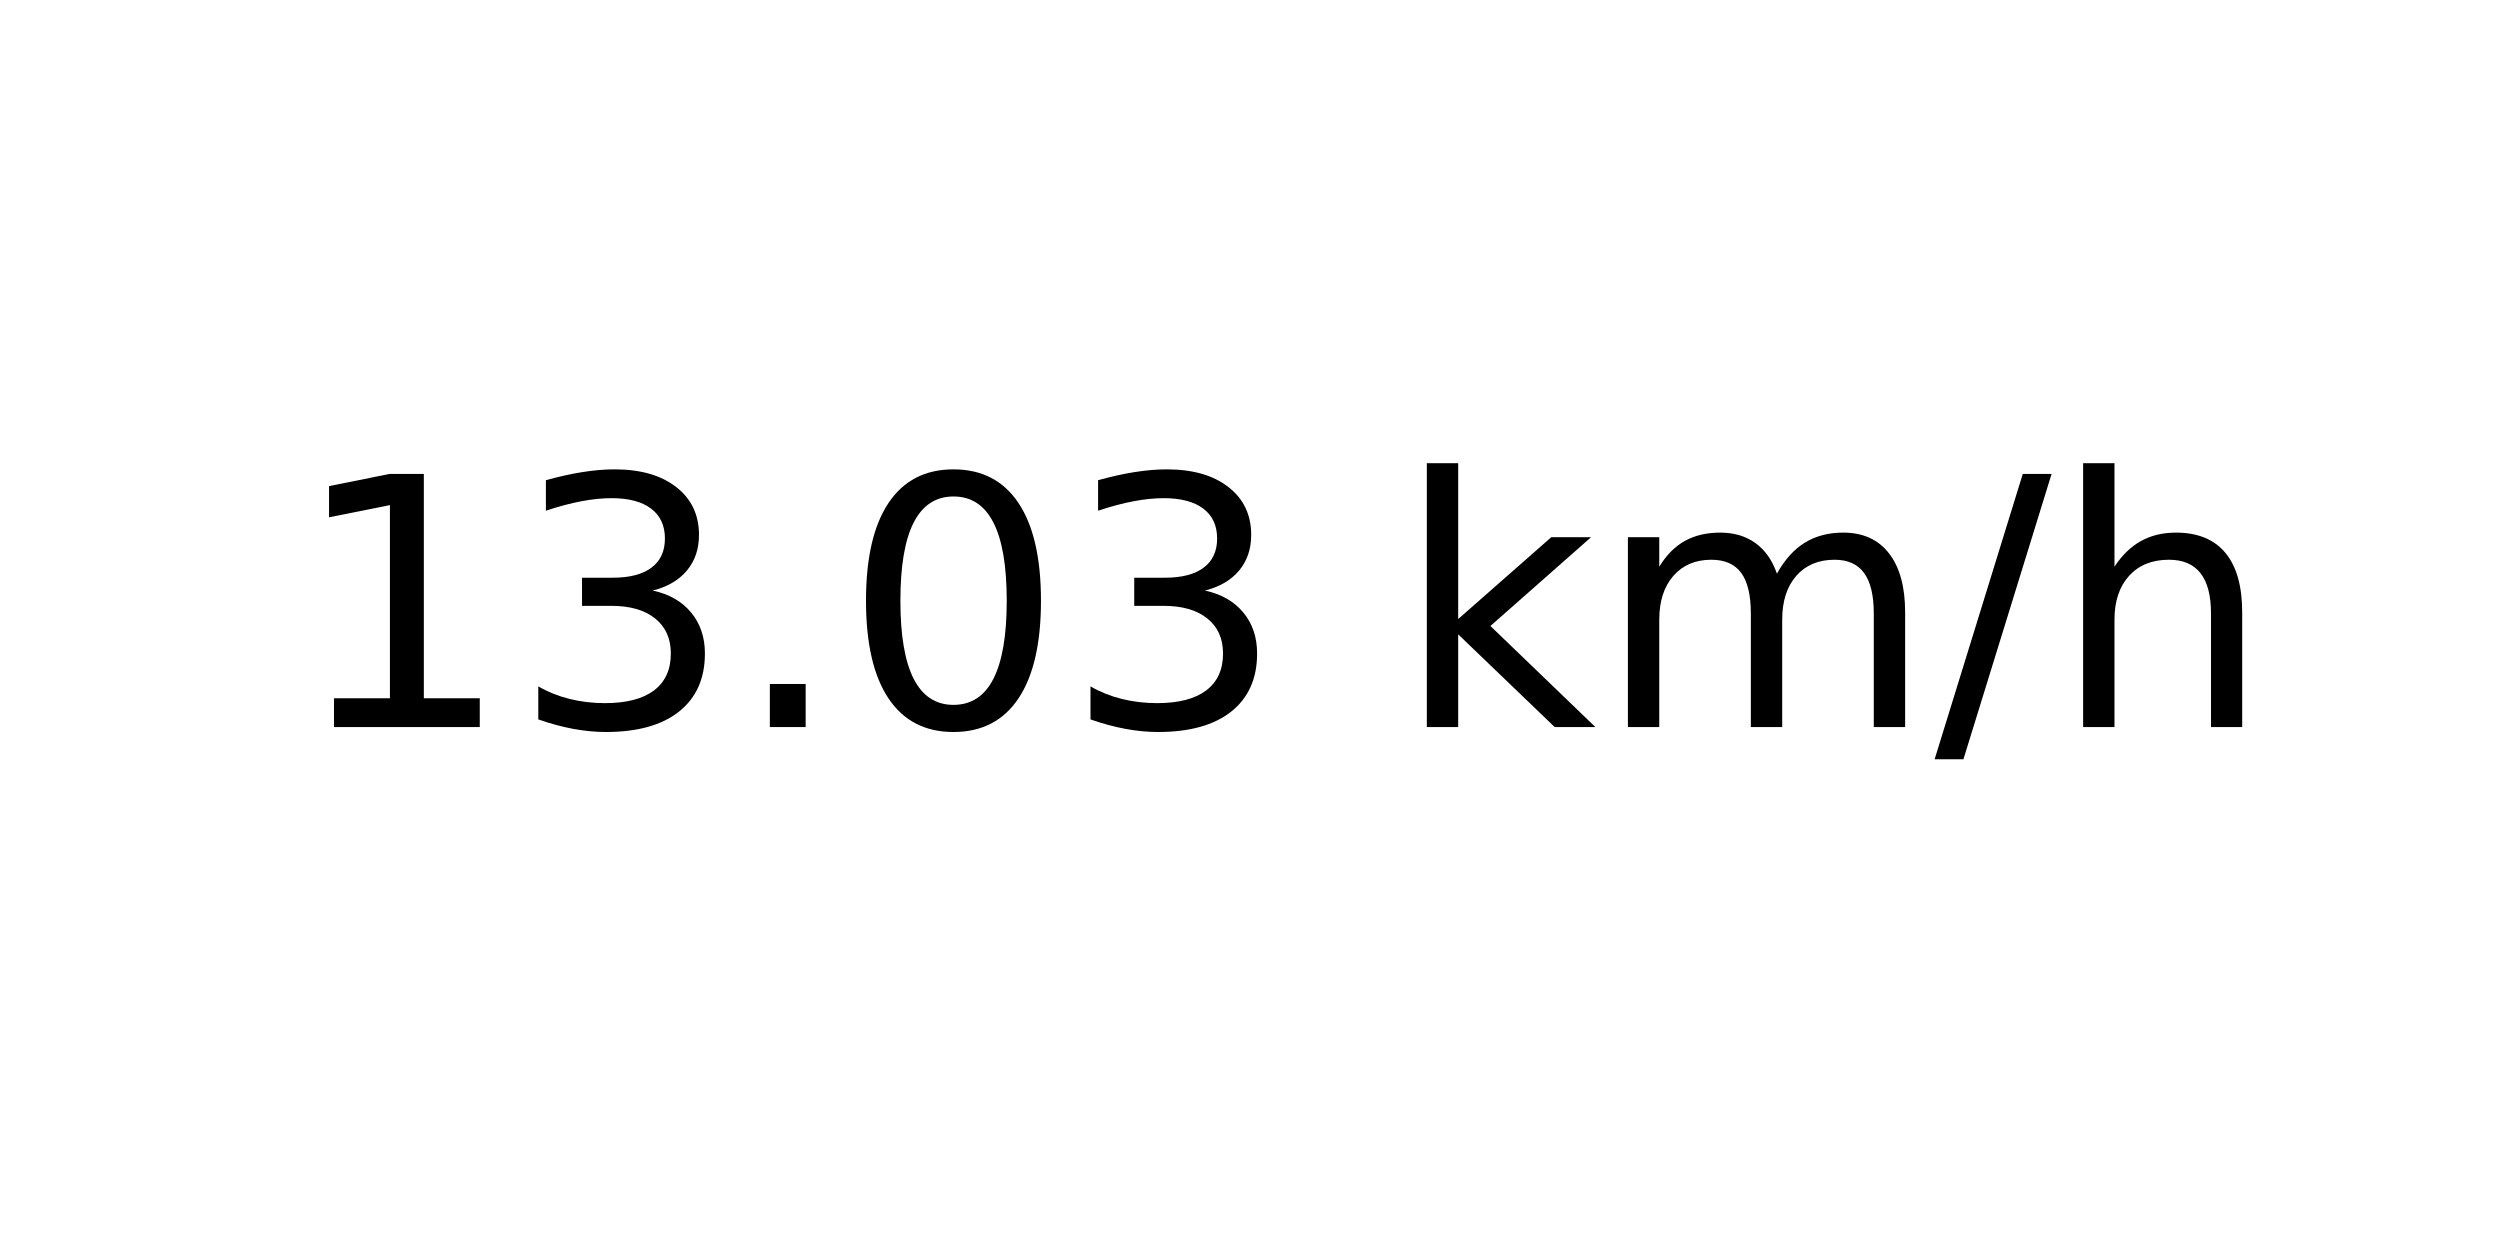
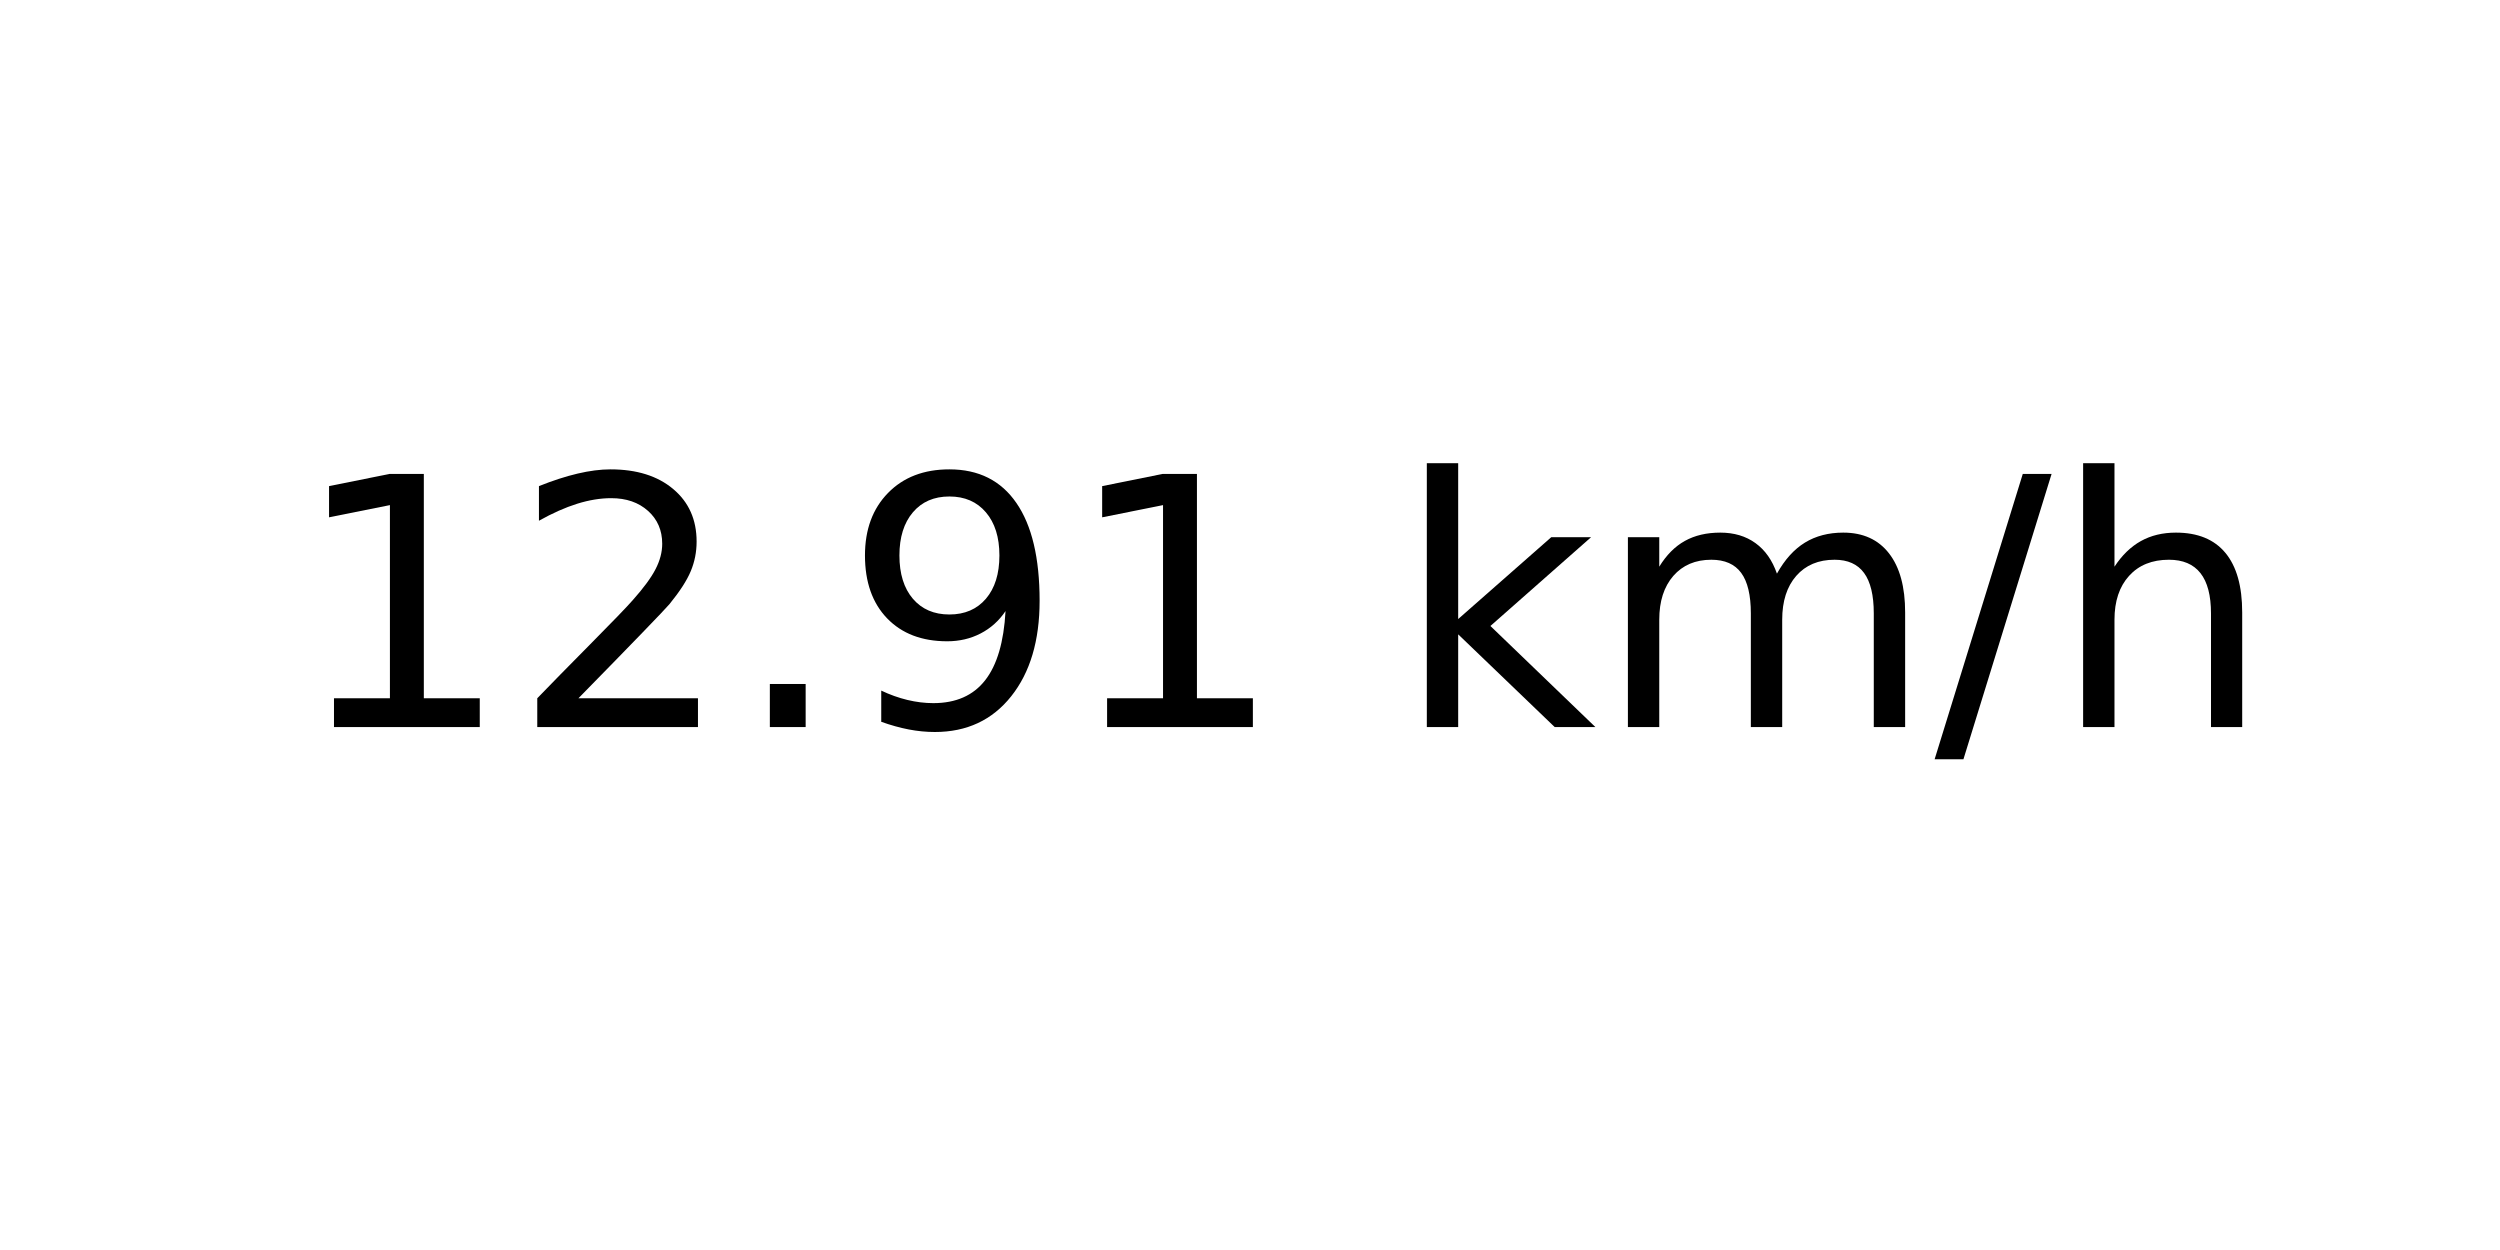
<svg xmlns="http://www.w3.org/2000/svg" xmlns:xlink="http://www.w3.org/1999/xlink" width="72pt" height="36pt" viewBox="0 0 72 36" version="1.1">
  <defs>
    <style type="text/css">*{stroke-linejoin: round; stroke-linecap: butt}</style>
  </defs>
  <g id="figure_1">
    <g id="axes_1">
      <g id="text_1">
        <g transform="translate(8.378125 20.93937) scale(0.1 -0.1)">
          <defs>
            <path id="DejaVuSans-31" d="M 794 531  L 1825 531  L 1825 4091  L 703 3866  L 703 4441  L 1819 4666  L 2450 4666  L 2450 531  L 3481 531  L 3481 0  L 794 0  L 794 531  z " transform="scale(0.015625)" />
-             <path id="DejaVuSans-33" d="M 2597 2516  Q 3050 2419 3304 2112  Q 3559 1806 3559 1356  Q 3559 666 3084 287  Q 2609 -91 1734 -91  Q 1441 -91 1130 -33  Q 819 25 488 141  L 488 750  Q 750 597 1062 519  Q 1375 441 1716 441  Q 2309 441 2620 675  Q 2931 909 2931 1356  Q 2931 1769 2642 2001  Q 2353 2234 1838 2234  L 1294 2234  L 1294 2753  L 1863 2753  Q 2328 2753 2575 2939  Q 2822 3125 2822 3475  Q 2822 3834 2567 4026  Q 2313 4219 1838 4219  Q 1578 4219 1281 4162  Q 984 4106 628 3988  L 628 4550  Q 988 4650 1302 4700  Q 1616 4750 1894 4750  Q 2613 4750 3031 4423  Q 3450 4097 3450 3541  Q 3450 3153 3228 2886  Q 3006 2619 2597 2516  z " transform="scale(0.015625)" />
+             <path id="DejaVuSans-32" d="M 1228 531  L 3431 531  L 3431 0  L 469 0  L 469 531  Q 828 903 1448 1529  Q 2069 2156 2228 2338  Q 2531 2678 2651 2914  Q 2772 3150 2772 3378  Q 2772 3750 2511 3984  Q 2250 4219 1831 4219  Q 1534 4219 1204 4116  Q 875 4013 500 3803  L 500 4441  Q 881 4594 1212 4672  Q 1544 4750 1819 4750  Q 2544 4750 2975 4387  Q 3406 4025 3406 3419  Q 3406 3131 3298 2873  Q 3191 2616 2906 2266  Q 2828 2175 2409 1742  Q 1991 1309 1228 531  z " transform="scale(0.015625)" />
            <path id="DejaVuSans-2e" d="M 684 794  L 1344 794  L 1344 0  L 684 0  L 684 794  z " transform="scale(0.015625)" />
-             <path id="DejaVuSans-30" d="M 2034 4250  Q 1547 4250 1301 3770  Q 1056 3291 1056 2328  Q 1056 1369 1301 889  Q 1547 409 2034 409  Q 2525 409 2770 889  Q 3016 1369 3016 2328  Q 3016 3291 2770 3770  Q 2525 4250 2034 4250  z M 2034 4750  Q 2819 4750 3233 4129  Q 3647 3509 3647 2328  Q 3647 1150 3233 529  Q 2819 -91 2034 -91  Q 1250 -91 836 529  Q 422 1150 422 2328  Q 422 3509 836 4129  Q 1250 4750 2034 4750  z " transform="scale(0.015625)" />
+             <path id="DejaVuSans-39" d="M 703 97  L 703 672  Q 941 559 1184 500  Q 1428 441 1663 441  Q 2288 441 2617 861  Q 2947 1281 2994 2138  Q 2813 1869 2534 1725  Q 2256 1581 1919 1581  Q 1219 1581 811 2004  Q 403 2428 403 3163  Q 403 3881 828 4315  Q 1253 4750 1959 4750  Q 2769 4750 3195 4129  Q 3622 3509 3622 2328  Q 3622 1225 3098 567  Q 2575 -91 1691 -91  Q 1453 -91 1209 -44  Q 966 3 703 97  z M 1959 2075  Q 2384 2075 2632 2365  Q 2881 2656 2881 3163  Q 2881 3666 2632 3958  Q 2384 4250 1959 4250  Q 1534 4250 1286 3958  Q 1038 3666 1038 3163  Q 1038 2656 1286 2365  Q 1534 2075 1959 2075  z " transform="scale(0.015625)" />
            <path id="DejaVuSans-20" transform="scale(0.015625)" />
            <path id="DejaVuSans-6b" d="M 581 4863  L 1159 4863  L 1159 1991  L 2875 3500  L 3609 3500  L 1753 1863  L 3688 0  L 2938 0  L 1159 1709  L 1159 0  L 581 0  L 581 4863  z " transform="scale(0.015625)" />
            <path id="DejaVuSans-6d" d="M 3328 2828  Q 3544 3216 3844 3400  Q 4144 3584 4550 3584  Q 5097 3584 5394 3201  Q 5691 2819 5691 2113  L 5691 0  L 5113 0  L 5113 2094  Q 5113 2597 4934 2840  Q 4756 3084 4391 3084  Q 3944 3084 3684 2787  Q 3425 2491 3425 1978  L 3425 0  L 2847 0  L 2847 2094  Q 2847 2600 2669 2842  Q 2491 3084 2119 3084  Q 1678 3084 1418 2786  Q 1159 2488 1159 1978  L 1159 0  L 581 0  L 581 3500  L 1159 3500  L 1159 2956  Q 1356 3278 1631 3431  Q 1906 3584 2284 3584  Q 2666 3584 2933 3390  Q 3200 3197 3328 2828  z " transform="scale(0.015625)" />
            <path id="DejaVuSans-2f" d="M 1625 4666  L 2156 4666  L 531 -594  L 0 -594  L 1625 4666  z " transform="scale(0.015625)" />
            <path id="DejaVuSans-68" d="M 3513 2113  L 3513 0  L 2938 0  L 2938 2094  Q 2938 2591 2744 2837  Q 2550 3084 2163 3084  Q 1697 3084 1428 2787  Q 1159 2491 1159 1978  L 1159 0  L 581 0  L 581 4863  L 1159 4863  L 1159 2956  Q 1366 3272 1645 3428  Q 1925 3584 2291 3584  Q 2894 3584 3203 3211  Q 3513 2838 3513 2113  z " transform="scale(0.015625)" />
          </defs>
          <use xlink:href="#DejaVuSans-31" />
-           <use xlink:href="#DejaVuSans-33" x="63.623" />
+           <use xlink:href="#DejaVuSans-32" x="63.623" />
          <use xlink:href="#DejaVuSans-2e" x="127.246" />
-           <use xlink:href="#DejaVuSans-30" x="159.033" />
-           <use xlink:href="#DejaVuSans-33" x="222.656" />
+           <use xlink:href="#DejaVuSans-39" x="159.033" />
+           <use xlink:href="#DejaVuSans-31" x="222.656" />
          <use xlink:href="#DejaVuSans-20" x="286.279" />
          <use xlink:href="#DejaVuSans-6b" x="318.066" />
          <use xlink:href="#DejaVuSans-6d" x="375.977" />
          <use xlink:href="#DejaVuSans-2f" x="473.389" />
          <use xlink:href="#DejaVuSans-68" x="507.08" />
        </g>
      </g>
    </g>
  </g>
</svg>
